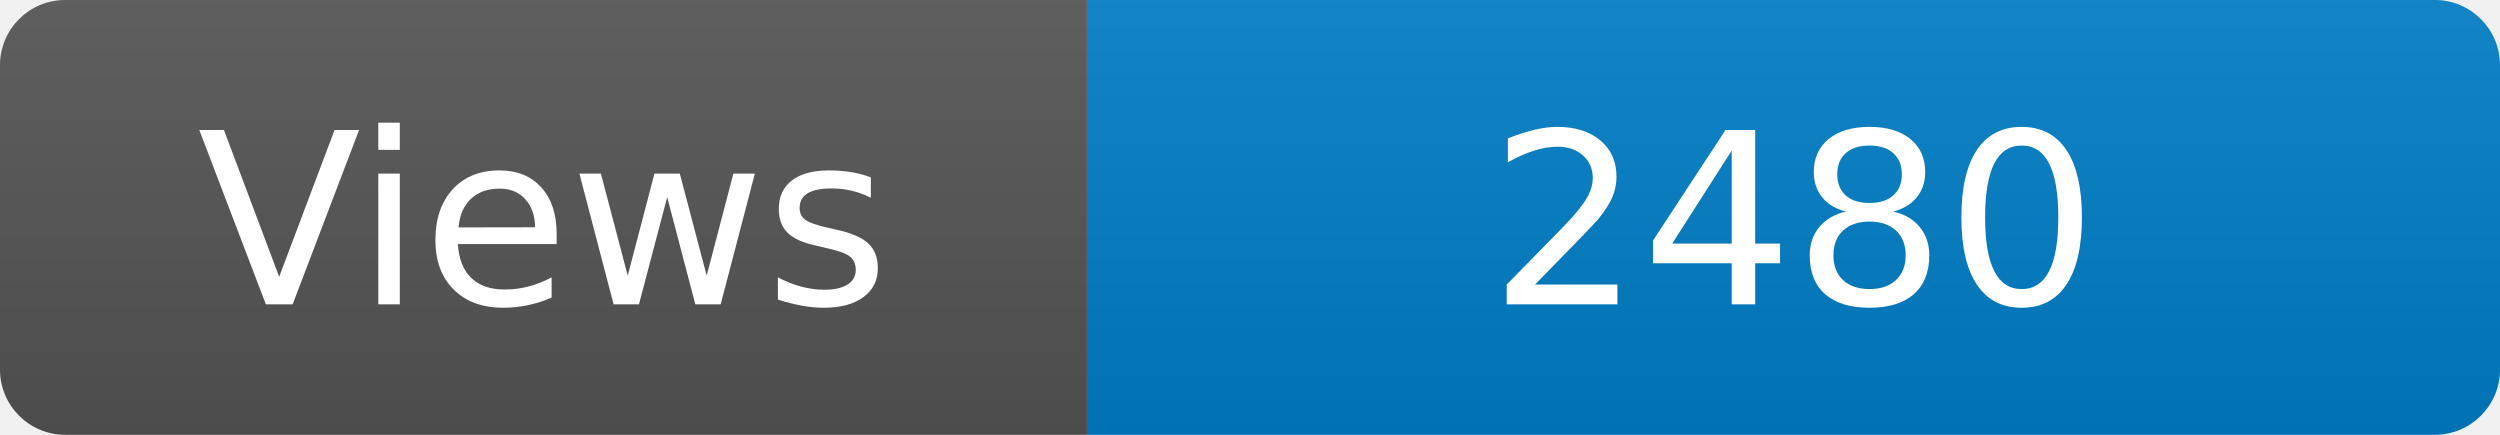
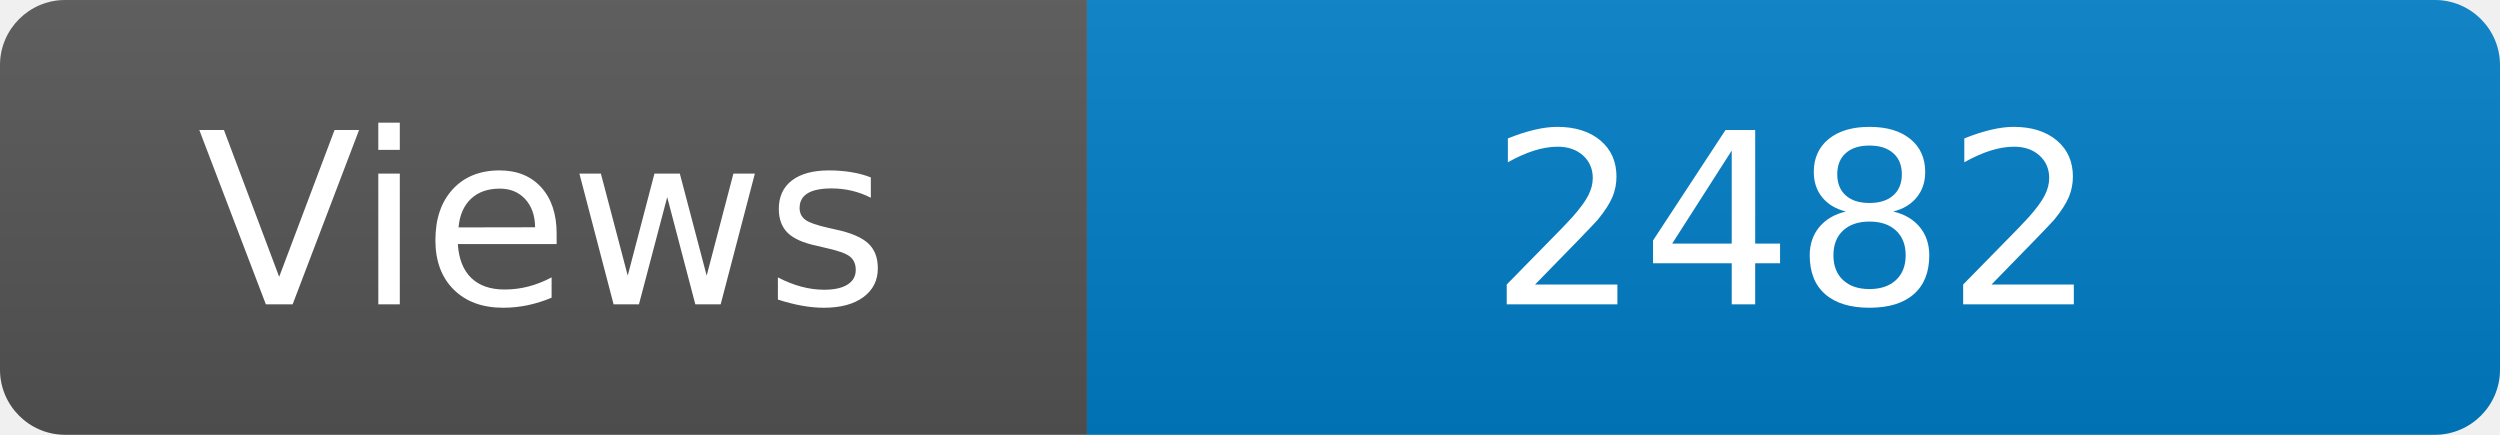
<svg xmlns="http://www.w3.org/2000/svg" width="115" height="20" role="img" aria-label="Maintained?: yes">
  <linearGradient id="s" x2="0" y2="100%">
    <stop offset="0" stop-color="#bbb" stop-opacity=".1" />
    <stop offset="1" stop-opacity=".1" />
  </linearGradient>
  <clipPath id="r">
    <rect width="115" height="20" rx="3" fill="#fff" />
  </clipPath>
  <g clip-path="url(#r)">
    <rect width="50" height="20" fill="#555" />
    <rect x="50" width="160" height="20" fill="#007ec6" />
    <rect width="115" height="20" fill="url(#s)" />
  </g>
  <g fill="#fff" text-anchor="middle" font-family="Verdana,Geneva,DejaVu Sans,sans-serif" font-size="110">
    <text x="250" y="140" transform="scale(.1)" fill="#fff">Views</text>
-     <text x="825" y="140" transform="scale(.1)" fill="#fff">2480</text>
+     <text x="825" y="140" transform="scale(.1)" fill="#fff">2482</text>
  </g>
</svg>
